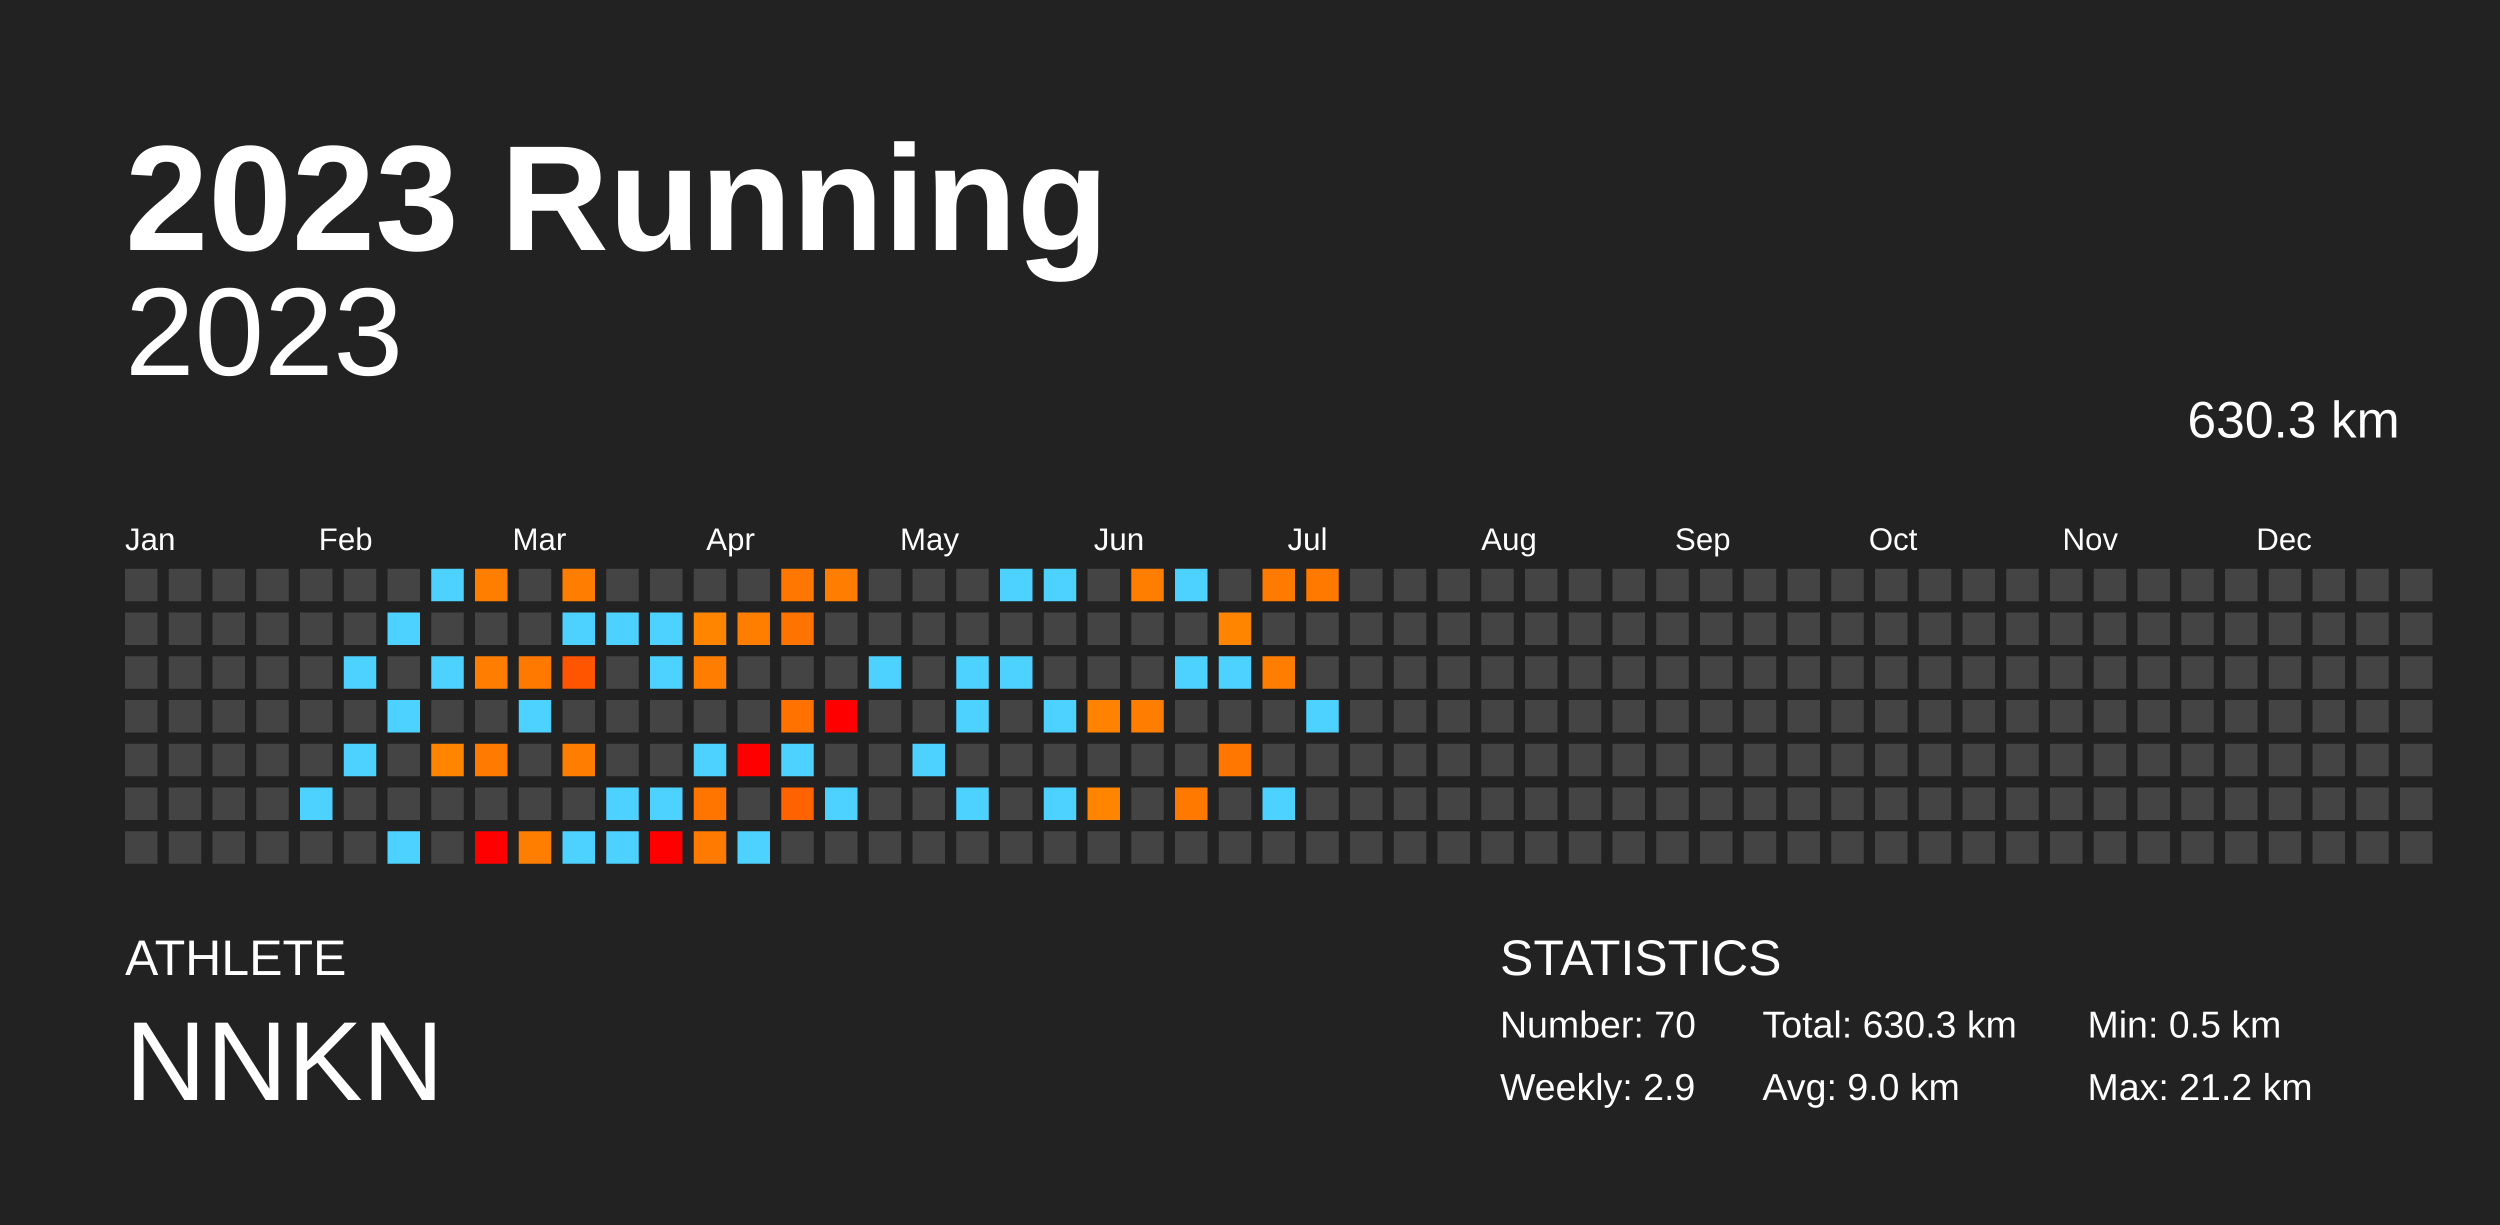
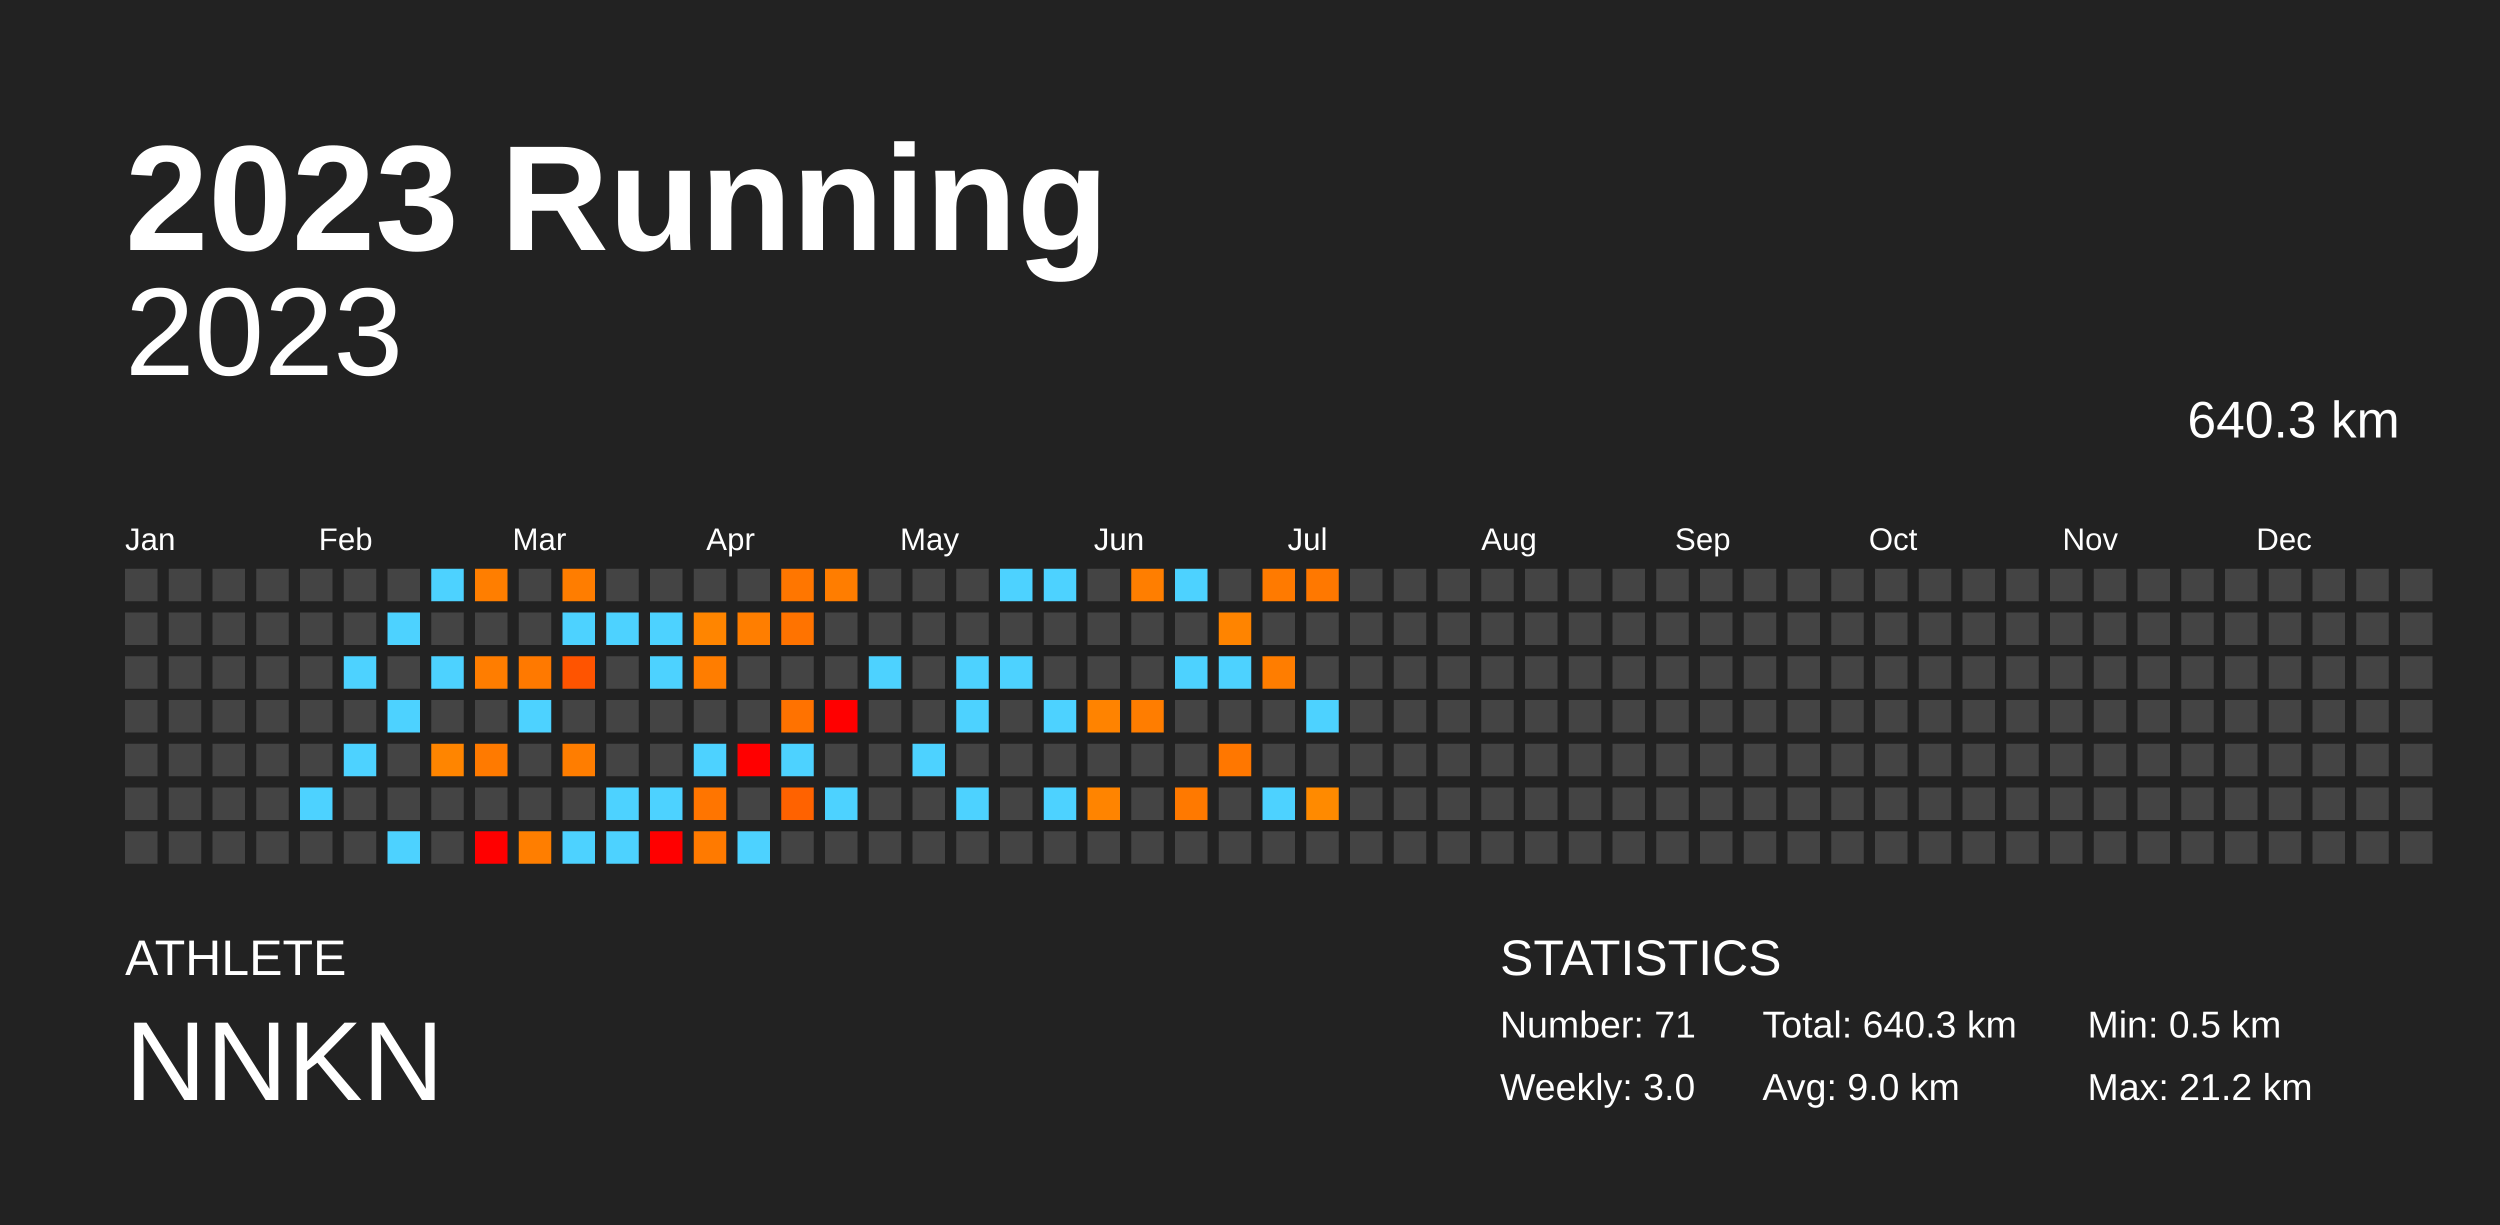
<svg xmlns="http://www.w3.org/2000/svg" baseProfile="full" height="98mm" version="1.1" viewBox="0,0,200,98" width="200mm">
  <defs />
  <rect fill="#222222" height="98" width="200" x="0" y="0" />
  <text fill="#FFFFFF" style="font-size:12px; font-family:Arial; font-weight:bold;" x="10" y="20">2023 Running</text>
  <text fill="#FFFFFF" style="font-size:4px; font-family:Arial" x="10" y="78">ATHLETE</text>
  <text fill="#FFFFFF" style="font-size:9px; font-family:Arial" x="10" y="88">NNKN</text>
  <text fill="#FFFFFF" style="font-size:4px; font-family:Arial" x="120" y="78">STATISTICS</text>
-   <text fill="#FFFFFF" style="font-size:3px; font-family:Arial" x="120" y="83">Number: 70</text>
-   <text fill="#FFFFFF" style="font-size:3px; font-family:Arial" x="120" y="88">Weekly: 2.9</text>
-   <text fill="#FFFFFF" style="font-size:3px; font-family:Arial" x="141" y="83">Total: 630.3 km</text>
+   <text fill="#FFFFFF" style="font-size:3px; font-family:Arial" x="120" y="83">Number: 71</text>
+   <text fill="#FFFFFF" style="font-size:3px; font-family:Arial" x="120" y="88">Weekly: 3.0</text>
+   <text fill="#FFFFFF" style="font-size:3px; font-family:Arial" x="141" y="83">Total: 640.3 km</text>
  <text fill="#FFFFFF" style="font-size:3px; font-family:Arial" x="141" y="88">Avg: 9.0 km</text>
  <text fill="#FFFFFF" style="font-size:3px; font-family:Arial" x="167" y="83">Min: 0.5 km</text>
  <text fill="#FFFFFF" style="font-size:3px; font-family:Arial" x="167" y="88">Max: 21.2 km</text>
  <text alignment-baseline="hanging" fill="#FFFFFF" style="font-size:10.0px; font-family:Arial;" x="10" y="30">2023</text>
-   <text alignment-baseline="hanging" fill="#FFFFFF" style="font-size:4.125px; font-family:Arial;" x="175" y="35">630.3 km</text>
+   <text alignment-baseline="hanging" fill="#FFFFFF" style="font-size:4.125px; font-family:Arial;" x="175" y="35">640.3 km</text>
  <text fill="#FFFFFF" style="font-size:2.5px; font-family:Arial" x="10.0" y="44">Jan</text>
  <text fill="#FFFFFF" style="font-size:2.5px; font-family:Arial" x="25.5" y="44">Feb</text>
  <text fill="#FFFFFF" style="font-size:2.5px; font-family:Arial" x="41.0" y="44">Mar</text>
  <text fill="#FFFFFF" style="font-size:2.5px; font-family:Arial" x="56.5" y="44">Apr</text>
  <text fill="#FFFFFF" style="font-size:2.5px; font-family:Arial" x="72.0" y="44">May</text>
  <text fill="#FFFFFF" style="font-size:2.5px; font-family:Arial" x="87.5" y="44">Jun</text>
  <text fill="#FFFFFF" style="font-size:2.5px; font-family:Arial" x="103.0" y="44">Jul</text>
  <text fill="#FFFFFF" style="font-size:2.5px; font-family:Arial" x="118.5" y="44">Aug</text>
  <text fill="#FFFFFF" style="font-size:2.5px; font-family:Arial" x="134.0" y="44">Sep</text>
  <text fill="#FFFFFF" style="font-size:2.5px; font-family:Arial" x="149.5" y="44">Oct</text>
  <text fill="#FFFFFF" style="font-size:2.5px; font-family:Arial" x="165.0" y="44">Nov</text>
  <text fill="#FFFFFF" style="font-size:2.5px; font-family:Arial" x="180.5" y="44">Dec</text>
  <rect fill="#444444" height="2.6" width="2.6" x="10.0" y="45.5" />
  <rect fill="#444444" height="2.6" width="2.6" x="10.0" y="49.0" />
  <rect fill="#444444" height="2.6" width="2.6" x="10.0" y="52.5" />
  <rect fill="#444444" height="2.6" width="2.6" x="10.0" y="56.0" />
  <rect fill="#444444" height="2.6" width="2.6" x="10.0" y="59.5" />
  <rect fill="#444444" height="2.6" width="2.6" x="10.0" y="63.0" />
  <rect fill="#444444" height="2.6" width="2.6" x="10.0" y="66.5" />
  <rect fill="#444444" height="2.6" width="2.6" x="13.5" y="45.5" />
  <rect fill="#444444" height="2.6" width="2.6" x="13.5" y="49.0" />
  <rect fill="#444444" height="2.6" width="2.6" x="13.5" y="52.5" />
  <rect fill="#444444" height="2.6" width="2.6" x="13.5" y="56.0" />
  <rect fill="#444444" height="2.6" width="2.6" x="13.5" y="59.5" />
  <rect fill="#444444" height="2.6" width="2.6" x="13.5" y="63.0" />
  <rect fill="#444444" height="2.6" width="2.6" x="13.5" y="66.5" />
  <rect fill="#444444" height="2.6" width="2.6" x="17.0" y="45.5" />
  <rect fill="#444444" height="2.6" width="2.6" x="17.0" y="49.0" />
  <rect fill="#444444" height="2.6" width="2.6" x="17.0" y="52.5" />
  <rect fill="#444444" height="2.6" width="2.6" x="17.0" y="56.0" />
  <rect fill="#444444" height="2.6" width="2.6" x="17.0" y="59.5" />
  <rect fill="#444444" height="2.6" width="2.6" x="17.0" y="63.0" />
  <rect fill="#444444" height="2.6" width="2.6" x="17.0" y="66.5" />
  <rect fill="#444444" height="2.6" width="2.6" x="20.5" y="45.5" />
  <rect fill="#444444" height="2.6" width="2.6" x="20.5" y="49.0" />
  <rect fill="#444444" height="2.6" width="2.6" x="20.5" y="52.5" />
  <rect fill="#444444" height="2.6" width="2.6" x="20.5" y="56.0" />
  <rect fill="#444444" height="2.6" width="2.6" x="20.5" y="59.5" />
  <rect fill="#444444" height="2.6" width="2.6" x="20.5" y="63.0" />
  <rect fill="#444444" height="2.6" width="2.6" x="20.5" y="66.5" />
  <rect fill="#444444" height="2.6" width="2.6" x="24.0" y="45.5" />
  <rect fill="#444444" height="2.6" width="2.6" x="24.0" y="49.0" />
  <rect fill="#444444" height="2.6" width="2.6" x="24.0" y="52.5" />
  <rect fill="#444444" height="2.6" width="2.6" x="24.0" y="56.0" />
  <rect fill="#444444" height="2.6" width="2.6" x="24.0" y="59.5" />
  <rect fill="#4dd2ff" height="2.6" width="2.6" x="24.0" y="63.0" />
  <rect fill="#444444" height="2.6" width="2.6" x="24.0" y="66.5" />
  <rect fill="#444444" height="2.6" width="2.6" x="27.5" y="45.5" />
  <rect fill="#444444" height="2.6" width="2.6" x="27.5" y="49.0" />
  <rect fill="#4dd2ff" height="2.6" width="2.6" x="27.5" y="52.5" />
  <rect fill="#444444" height="2.6" width="2.6" x="27.5" y="56.0" />
  <rect fill="#4dd2ff" height="2.6" width="2.6" x="27.5" y="59.5" />
  <rect fill="#444444" height="2.6" width="2.6" x="27.5" y="63.0" />
  <rect fill="#444444" height="2.6" width="2.6" x="27.5" y="66.5" />
  <rect fill="#444444" height="2.6" width="2.6" x="31.0" y="45.5" />
  <rect fill="#4dd2ff" height="2.6" width="2.6" x="31.0" y="49.0" />
  <rect fill="#444444" height="2.6" width="2.6" x="31.0" y="52.5" />
  <rect fill="#4dd2ff" height="2.6" width="2.6" x="31.0" y="56.0" />
  <rect fill="#444444" height="2.6" width="2.6" x="31.0" y="59.5" />
  <rect fill="#444444" height="2.6" width="2.6" x="31.0" y="63.0" />
  <rect fill="#4dd2ff" height="2.6" width="2.6" x="31.0" y="66.5" />
  <rect fill="#4dd2ff" height="2.6" width="2.6" x="34.5" y="45.5" />
  <rect fill="#444444" height="2.6" width="2.6" x="34.5" y="49.0" />
  <rect fill="#4dd2ff" height="2.6" width="2.6" x="34.5" y="52.5" />
  <rect fill="#444444" height="2.6" width="2.6" x="34.5" y="56.0" />
  <rect fill="#ff8500" height="2.6" width="2.6" x="34.5" y="59.5" />
  <rect fill="#444444" height="2.6" width="2.6" x="34.5" y="63.0" />
  <rect fill="#444444" height="2.6" width="2.6" x="34.5" y="66.5" />
  <rect fill="#ff7e00" height="2.6" width="2.6" x="38.0" y="45.5" />
  <rect fill="#444444" height="2.6" width="2.6" x="38.0" y="49.0" />
  <rect fill="#ff7d00" height="2.6" width="2.6" x="38.0" y="52.5" />
  <rect fill="#444444" height="2.6" width="2.6" x="38.0" y="56.0" />
  <rect fill="#ff7a00" height="2.6" width="2.6" x="38.0" y="59.5" />
  <rect fill="#444444" height="2.6" width="2.6" x="38.0" y="63.0" />
  <rect fill="red" height="2.6" width="2.6" x="38.0" y="66.5" />
  <rect fill="#444444" height="2.6" width="2.6" x="41.5" y="45.5" />
  <rect fill="#444444" height="2.6" width="2.6" x="41.5" y="49.0" />
  <rect fill="#ff7900" height="2.6" width="2.6" x="41.5" y="52.5" />
  <rect fill="#4dd2ff" height="2.6" width="2.6" x="41.5" y="56.0" />
  <rect fill="#444444" height="2.6" width="2.6" x="41.5" y="59.5" />
  <rect fill="#444444" height="2.6" width="2.6" x="41.5" y="63.0" />
  <rect fill="#ff7e00" height="2.6" width="2.6" x="41.5" y="66.5" />
  <rect fill="#ff7d00" height="2.6" width="2.6" x="45.0" y="45.5" />
  <rect fill="#4dd2ff" height="2.6" width="2.6" x="45.0" y="49.0" />
  <rect fill="#ff5400" height="2.6" width="2.6" x="45.0" y="52.5" />
  <rect fill="#444444" height="2.6" width="2.6" x="45.0" y="56.0" />
  <rect fill="#ff7d00" height="2.6" width="2.6" x="45.0" y="59.5" />
  <rect fill="#444444" height="2.6" width="2.6" x="45.0" y="63.0" />
  <rect fill="#4dd2ff" height="2.6" width="2.6" x="45.0" y="66.5" />
  <rect fill="#444444" height="2.6" width="2.6" x="48.5" y="45.5" />
  <rect fill="#4dd2ff" height="2.6" width="2.6" x="48.5" y="49.0" />
  <rect fill="#444444" height="2.6" width="2.6" x="48.5" y="52.5" />
  <rect fill="#444444" height="2.6" width="2.6" x="48.5" y="56.0" />
  <rect fill="#444444" height="2.6" width="2.6" x="48.5" y="59.5" />
  <rect fill="#4dd2ff" height="2.6" width="2.6" x="48.5" y="63.0" />
  <rect fill="#4dd2ff" height="2.6" width="2.6" x="48.5" y="66.5" />
  <rect fill="#444444" height="2.6" width="2.6" x="52.0" y="45.5" />
  <rect fill="#4dd2ff" height="2.6" width="2.6" x="52.0" y="49.0" />
  <rect fill="#4dd2ff" height="2.6" width="2.6" x="52.0" y="52.5" />
  <rect fill="#444444" height="2.6" width="2.6" x="52.0" y="56.0" />
  <rect fill="#444444" height="2.6" width="2.6" x="52.0" y="59.5" />
  <rect fill="#4dd2ff" height="2.6" width="2.6" x="52.0" y="63.0" />
  <rect fill="red" height="2.6" width="2.6" x="52.0" y="66.5" />
  <rect fill="#444444" height="2.6" width="2.6" x="55.5" y="45.5" />
  <rect fill="#ff8500" height="2.6" width="2.6" x="55.5" y="49.0" />
  <rect fill="#ff7d00" height="2.6" width="2.6" x="55.5" y="52.5" />
  <rect fill="#444444" height="2.6" width="2.6" x="55.5" y="56.0" />
  <rect fill="#4dd2ff" height="2.6" width="2.6" x="55.5" y="59.5" />
  <rect fill="#ff7500" height="2.6" width="2.6" x="55.5" y="63.0" />
  <rect fill="#ff7a00" height="2.6" width="2.6" x="55.5" y="66.5" />
  <rect fill="#444444" height="2.6" width="2.6" x="59.0" y="45.5" />
  <rect fill="#ff7e00" height="2.6" width="2.6" x="59.0" y="49.0" />
  <rect fill="#444444" height="2.6" width="2.6" x="59.0" y="52.5" />
  <rect fill="#444444" height="2.6" width="2.6" x="59.0" y="56.0" />
  <rect fill="red" height="2.6" width="2.6" x="59.0" y="59.5" />
  <rect fill="#444444" height="2.6" width="2.6" x="59.0" y="63.0" />
  <rect fill="#4dd2ff" height="2.6" width="2.6" x="59.0" y="66.5" />
  <rect fill="#ff7600" height="2.6" width="2.6" x="62.5" y="45.5" />
  <rect fill="#ff7300" height="2.6" width="2.6" x="62.5" y="49.0" />
  <rect fill="#444444" height="2.6" width="2.6" x="62.5" y="52.5" />
  <rect fill="#ff7200" height="2.6" width="2.6" x="62.5" y="56.0" />
  <rect fill="#4dd2ff" height="2.6" width="2.6" x="62.5" y="59.5" />
  <rect fill="#ff6200" height="2.6" width="2.6" x="62.5" y="63.0" />
  <rect fill="#444444" height="2.6" width="2.6" x="62.5" y="66.5" />
  <rect fill="#ff7d00" height="2.6" width="2.6" x="66.0" y="45.5" />
  <rect fill="#444444" height="2.6" width="2.6" x="66.0" y="49.0" />
  <rect fill="#444444" height="2.6" width="2.6" x="66.0" y="52.5" />
  <rect fill="red" height="2.6" width="2.6" x="66.0" y="56.0" />
  <rect fill="#444444" height="2.6" width="2.6" x="66.0" y="59.5" />
  <rect fill="#4dd2ff" height="2.6" width="2.6" x="66.0" y="63.0" />
  <rect fill="#444444" height="2.6" width="2.6" x="66.0" y="66.5" />
  <rect fill="#444444" height="2.6" width="2.6" x="69.5" y="45.5" />
  <rect fill="#444444" height="2.6" width="2.6" x="69.5" y="49.0" />
  <rect fill="#4dd2ff" height="2.6" width="2.6" x="69.5" y="52.5" />
  <rect fill="#444444" height="2.6" width="2.6" x="69.5" y="56.0" />
  <rect fill="#444444" height="2.6" width="2.6" x="69.5" y="59.5" />
  <rect fill="#444444" height="2.6" width="2.6" x="69.5" y="63.0" />
  <rect fill="#444444" height="2.6" width="2.6" x="69.5" y="66.5" />
  <rect fill="#444444" height="2.6" width="2.6" x="73.0" y="45.5" />
  <rect fill="#444444" height="2.6" width="2.6" x="73.0" y="49.0" />
  <rect fill="#444444" height="2.6" width="2.6" x="73.0" y="52.5" />
  <rect fill="#444444" height="2.6" width="2.6" x="73.0" y="56.0" />
  <rect fill="#4dd2ff" height="2.6" width="2.6" x="73.0" y="59.5" />
  <rect fill="#444444" height="2.6" width="2.6" x="73.0" y="63.0" />
  <rect fill="#444444" height="2.6" width="2.6" x="73.0" y="66.5" />
  <rect fill="#444444" height="2.6" width="2.6" x="76.5" y="45.5" />
  <rect fill="#444444" height="2.6" width="2.6" x="76.5" y="49.0" />
  <rect fill="#4dd2ff" height="2.6" width="2.6" x="76.5" y="52.5" />
  <rect fill="#4dd2ff" height="2.6" width="2.6" x="76.5" y="56.0" />
  <rect fill="#444444" height="2.6" width="2.6" x="76.5" y="59.5" />
  <rect fill="#4dd2ff" height="2.6" width="2.6" x="76.5" y="63.0" />
  <rect fill="#444444" height="2.6" width="2.6" x="76.5" y="66.5" />
  <rect fill="#4dd2ff" height="2.6" width="2.6" x="80.0" y="45.5" />
  <rect fill="#444444" height="2.6" width="2.6" x="80.0" y="49.0" />
  <rect fill="#4dd2ff" height="2.6" width="2.6" x="80.0" y="52.5" />
  <rect fill="#444444" height="2.6" width="2.6" x="80.0" y="56.0" />
  <rect fill="#444444" height="2.6" width="2.6" x="80.0" y="59.5" />
  <rect fill="#444444" height="2.6" width="2.6" x="80.0" y="63.0" />
  <rect fill="#444444" height="2.6" width="2.6" x="80.0" y="66.5" />
  <rect fill="#4dd2ff" height="2.6" width="2.6" x="83.5" y="45.5" />
  <rect fill="#444444" height="2.6" width="2.6" x="83.5" y="49.0" />
  <rect fill="#444444" height="2.6" width="2.6" x="83.5" y="52.5" />
  <rect fill="#4dd2ff" height="2.6" width="2.6" x="83.5" y="56.0" />
  <rect fill="#444444" height="2.6" width="2.6" x="83.5" y="59.5" />
  <rect fill="#4dd2ff" height="2.6" width="2.6" x="83.5" y="63.0" />
  <rect fill="#444444" height="2.6" width="2.6" x="83.5" y="66.5" />
  <rect fill="#444444" height="2.6" width="2.6" x="87.0" y="45.5" />
  <rect fill="#444444" height="2.6" width="2.6" x="87.0" y="49.0" />
  <rect fill="#444444" height="2.6" width="2.6" x="87.0" y="52.5" />
  <rect fill="#ff8300" height="2.6" width="2.6" x="87.0" y="56.0" />
  <rect fill="#444444" height="2.6" width="2.6" x="87.0" y="59.5" />
  <rect fill="#ff8400" height="2.6" width="2.6" x="87.0" y="63.0" />
  <rect fill="#444444" height="2.6" width="2.6" x="87.0" y="66.5" />
  <rect fill="#ff7e00" height="2.6" width="2.6" x="90.5" y="45.5" />
  <rect fill="#444444" height="2.6" width="2.6" x="90.5" y="49.0" />
  <rect fill="#444444" height="2.6" width="2.6" x="90.5" y="52.5" />
  <rect fill="#ff7d00" height="2.6" width="2.6" x="90.5" y="56.0" />
  <rect fill="#444444" height="2.6" width="2.6" x="90.5" y="59.5" />
  <rect fill="#444444" height="2.6" width="2.6" x="90.5" y="63.0" />
  <rect fill="#444444" height="2.6" width="2.6" x="90.5" y="66.5" />
  <rect fill="#4dd2ff" height="2.6" width="2.6" x="94.0" y="45.5" />
  <rect fill="#444444" height="2.6" width="2.6" x="94.0" y="49.0" />
  <rect fill="#4dd2ff" height="2.6" width="2.6" x="94.0" y="52.5" />
  <rect fill="#444444" height="2.6" width="2.6" x="94.0" y="56.0" />
  <rect fill="#444444" height="2.6" width="2.6" x="94.0" y="59.5" />
  <rect fill="#ff7900" height="2.6" width="2.6" x="94.0" y="63.0" />
  <rect fill="#444444" height="2.6" width="2.6" x="94.0" y="66.5" />
  <rect fill="#444444" height="2.6" width="2.6" x="97.5" y="45.5" />
  <rect fill="#ff8400" height="2.6" width="2.6" x="97.5" y="49.0" />
  <rect fill="#4dd2ff" height="2.6" width="2.6" x="97.5" y="52.5" />
  <rect fill="#444444" height="2.6" width="2.6" x="97.5" y="56.0" />
  <rect fill="#ff7700" height="2.6" width="2.6" x="97.5" y="59.5" />
  <rect fill="#444444" height="2.6" width="2.6" x="97.5" y="63.0" />
  <rect fill="#444444" height="2.6" width="2.6" x="97.5" y="66.5" />
  <rect fill="#ff7a00" height="2.6" width="2.6" x="101.0" y="45.5" />
  <rect fill="#444444" height="2.6" width="2.6" x="101.0" y="49.0" />
  <rect fill="#ff7d00" height="2.6" width="2.6" x="101.0" y="52.5" />
  <rect fill="#444444" height="2.6" width="2.6" x="101.0" y="56.0" />
  <rect fill="#444444" height="2.6" width="2.6" x="101.0" y="59.5" />
  <rect fill="#4dd2ff" height="2.6" width="2.6" x="101.0" y="63.0" />
  <rect fill="#444444" height="2.6" width="2.6" x="101.0" y="66.5" />
  <rect fill="#ff7800" height="2.6" width="2.6" x="104.5" y="45.5" />
  <rect fill="#444444" height="2.6" width="2.6" x="104.5" y="49.0" />
  <rect fill="#444444" height="2.6" width="2.6" x="104.5" y="52.5" />
  <rect fill="#4dd2ff" height="2.6" width="2.6" x="104.5" y="56.0" />
  <rect fill="#444444" height="2.6" width="2.6" x="104.5" y="59.5" />
-   <rect fill="#444444" height="2.6" width="2.6" x="104.5" y="63.0" />
+   <rect fill="#ff8a00" height="2.6" width="2.6" x="104.5" y="63.0" />
  <rect fill="#444444" height="2.6" width="2.6" x="104.5" y="66.5" />
  <rect fill="#444444" height="2.6" width="2.6" x="108.0" y="45.5" />
  <rect fill="#444444" height="2.6" width="2.6" x="108.0" y="49.0" />
  <rect fill="#444444" height="2.6" width="2.6" x="108.0" y="52.5" />
  <rect fill="#444444" height="2.6" width="2.6" x="108.0" y="56.0" />
  <rect fill="#444444" height="2.6" width="2.6" x="108.0" y="59.5" />
  <rect fill="#444444" height="2.6" width="2.6" x="108.0" y="63.0" />
  <rect fill="#444444" height="2.6" width="2.6" x="108.0" y="66.5" />
  <rect fill="#444444" height="2.6" width="2.6" x="111.5" y="45.5" />
  <rect fill="#444444" height="2.6" width="2.6" x="111.5" y="49.0" />
  <rect fill="#444444" height="2.6" width="2.6" x="111.5" y="52.5" />
  <rect fill="#444444" height="2.6" width="2.6" x="111.5" y="56.0" />
  <rect fill="#444444" height="2.6" width="2.6" x="111.5" y="59.5" />
  <rect fill="#444444" height="2.6" width="2.6" x="111.5" y="63.0" />
  <rect fill="#444444" height="2.6" width="2.6" x="111.5" y="66.5" />
  <rect fill="#444444" height="2.6" width="2.6" x="115.0" y="45.5" />
  <rect fill="#444444" height="2.6" width="2.6" x="115.0" y="49.0" />
  <rect fill="#444444" height="2.6" width="2.6" x="115.0" y="52.5" />
  <rect fill="#444444" height="2.6" width="2.6" x="115.0" y="56.0" />
  <rect fill="#444444" height="2.6" width="2.6" x="115.0" y="59.5" />
  <rect fill="#444444" height="2.6" width="2.6" x="115.0" y="63.0" />
  <rect fill="#444444" height="2.6" width="2.6" x="115.0" y="66.5" />
  <rect fill="#444444" height="2.6" width="2.6" x="118.5" y="45.5" />
  <rect fill="#444444" height="2.6" width="2.6" x="118.5" y="49.0" />
  <rect fill="#444444" height="2.6" width="2.6" x="118.5" y="52.5" />
  <rect fill="#444444" height="2.6" width="2.6" x="118.5" y="56.0" />
  <rect fill="#444444" height="2.6" width="2.6" x="118.5" y="59.5" />
  <rect fill="#444444" height="2.6" width="2.6" x="118.5" y="63.0" />
  <rect fill="#444444" height="2.6" width="2.6" x="118.5" y="66.5" />
  <rect fill="#444444" height="2.6" width="2.6" x="122.0" y="45.5" />
  <rect fill="#444444" height="2.6" width="2.6" x="122.0" y="49.0" />
  <rect fill="#444444" height="2.6" width="2.6" x="122.0" y="52.5" />
  <rect fill="#444444" height="2.6" width="2.6" x="122.0" y="56.0" />
  <rect fill="#444444" height="2.6" width="2.6" x="122.0" y="59.5" />
  <rect fill="#444444" height="2.6" width="2.6" x="122.0" y="63.0" />
  <rect fill="#444444" height="2.6" width="2.6" x="122.0" y="66.5" />
  <rect fill="#444444" height="2.6" width="2.6" x="125.5" y="45.5" />
  <rect fill="#444444" height="2.6" width="2.6" x="125.5" y="49.0" />
  <rect fill="#444444" height="2.6" width="2.6" x="125.5" y="52.5" />
  <rect fill="#444444" height="2.6" width="2.6" x="125.5" y="56.0" />
  <rect fill="#444444" height="2.6" width="2.6" x="125.5" y="59.5" />
  <rect fill="#444444" height="2.6" width="2.6" x="125.5" y="63.0" />
  <rect fill="#444444" height="2.6" width="2.6" x="125.5" y="66.5" />
  <rect fill="#444444" height="2.6" width="2.6" x="129.0" y="45.5" />
  <rect fill="#444444" height="2.6" width="2.6" x="129.0" y="49.0" />
  <rect fill="#444444" height="2.6" width="2.6" x="129.0" y="52.5" />
  <rect fill="#444444" height="2.6" width="2.6" x="129.0" y="56.0" />
  <rect fill="#444444" height="2.6" width="2.6" x="129.0" y="59.5" />
  <rect fill="#444444" height="2.6" width="2.6" x="129.0" y="63.0" />
  <rect fill="#444444" height="2.6" width="2.6" x="129.0" y="66.5" />
  <rect fill="#444444" height="2.6" width="2.6" x="132.5" y="45.5" />
  <rect fill="#444444" height="2.6" width="2.6" x="132.5" y="49.0" />
  <rect fill="#444444" height="2.6" width="2.6" x="132.5" y="52.5" />
  <rect fill="#444444" height="2.6" width="2.6" x="132.5" y="56.0" />
  <rect fill="#444444" height="2.6" width="2.6" x="132.5" y="59.5" />
  <rect fill="#444444" height="2.6" width="2.6" x="132.5" y="63.0" />
  <rect fill="#444444" height="2.6" width="2.6" x="132.5" y="66.5" />
  <rect fill="#444444" height="2.6" width="2.6" x="136.0" y="45.5" />
  <rect fill="#444444" height="2.6" width="2.6" x="136.0" y="49.0" />
  <rect fill="#444444" height="2.6" width="2.6" x="136.0" y="52.5" />
  <rect fill="#444444" height="2.6" width="2.6" x="136.0" y="56.0" />
  <rect fill="#444444" height="2.6" width="2.6" x="136.0" y="59.5" />
  <rect fill="#444444" height="2.6" width="2.6" x="136.0" y="63.0" />
  <rect fill="#444444" height="2.6" width="2.6" x="136.0" y="66.5" />
  <rect fill="#444444" height="2.6" width="2.6" x="139.5" y="45.5" />
  <rect fill="#444444" height="2.6" width="2.6" x="139.5" y="49.0" />
  <rect fill="#444444" height="2.6" width="2.6" x="139.5" y="52.5" />
  <rect fill="#444444" height="2.6" width="2.6" x="139.5" y="56.0" />
  <rect fill="#444444" height="2.6" width="2.6" x="139.5" y="59.5" />
  <rect fill="#444444" height="2.6" width="2.6" x="139.5" y="63.0" />
  <rect fill="#444444" height="2.6" width="2.6" x="139.5" y="66.5" />
  <rect fill="#444444" height="2.6" width="2.6" x="143.0" y="45.5" />
  <rect fill="#444444" height="2.6" width="2.6" x="143.0" y="49.0" />
  <rect fill="#444444" height="2.6" width="2.6" x="143.0" y="52.5" />
  <rect fill="#444444" height="2.6" width="2.6" x="143.0" y="56.0" />
  <rect fill="#444444" height="2.6" width="2.6" x="143.0" y="59.5" />
  <rect fill="#444444" height="2.6" width="2.6" x="143.0" y="63.0" />
  <rect fill="#444444" height="2.6" width="2.6" x="143.0" y="66.5" />
  <rect fill="#444444" height="2.6" width="2.6" x="146.5" y="45.5" />
  <rect fill="#444444" height="2.6" width="2.6" x="146.5" y="49.0" />
  <rect fill="#444444" height="2.6" width="2.6" x="146.5" y="52.5" />
  <rect fill="#444444" height="2.6" width="2.6" x="146.5" y="56.0" />
  <rect fill="#444444" height="2.6" width="2.6" x="146.5" y="59.5" />
  <rect fill="#444444" height="2.6" width="2.6" x="146.5" y="63.0" />
  <rect fill="#444444" height="2.6" width="2.6" x="146.5" y="66.5" />
  <rect fill="#444444" height="2.6" width="2.6" x="150.0" y="45.5" />
  <rect fill="#444444" height="2.6" width="2.6" x="150.0" y="49.0" />
  <rect fill="#444444" height="2.6" width="2.6" x="150.0" y="52.5" />
  <rect fill="#444444" height="2.6" width="2.6" x="150.0" y="56.0" />
  <rect fill="#444444" height="2.6" width="2.6" x="150.0" y="59.5" />
  <rect fill="#444444" height="2.6" width="2.6" x="150.0" y="63.0" />
  <rect fill="#444444" height="2.6" width="2.6" x="150.0" y="66.5" />
  <rect fill="#444444" height="2.6" width="2.6" x="153.5" y="45.5" />
  <rect fill="#444444" height="2.6" width="2.6" x="153.5" y="49.0" />
  <rect fill="#444444" height="2.6" width="2.6" x="153.5" y="52.5" />
  <rect fill="#444444" height="2.6" width="2.6" x="153.5" y="56.0" />
  <rect fill="#444444" height="2.6" width="2.6" x="153.5" y="59.5" />
  <rect fill="#444444" height="2.6" width="2.6" x="153.5" y="63.0" />
  <rect fill="#444444" height="2.6" width="2.6" x="153.5" y="66.5" />
  <rect fill="#444444" height="2.6" width="2.6" x="157.0" y="45.5" />
  <rect fill="#444444" height="2.6" width="2.6" x="157.0" y="49.0" />
  <rect fill="#444444" height="2.6" width="2.6" x="157.0" y="52.5" />
  <rect fill="#444444" height="2.6" width="2.6" x="157.0" y="56.0" />
  <rect fill="#444444" height="2.6" width="2.6" x="157.0" y="59.5" />
  <rect fill="#444444" height="2.6" width="2.6" x="157.0" y="63.0" />
  <rect fill="#444444" height="2.6" width="2.6" x="157.0" y="66.5" />
  <rect fill="#444444" height="2.6" width="2.6" x="160.5" y="45.5" />
  <rect fill="#444444" height="2.6" width="2.6" x="160.5" y="49.0" />
  <rect fill="#444444" height="2.6" width="2.6" x="160.5" y="52.5" />
  <rect fill="#444444" height="2.6" width="2.6" x="160.5" y="56.0" />
  <rect fill="#444444" height="2.6" width="2.6" x="160.5" y="59.5" />
  <rect fill="#444444" height="2.6" width="2.6" x="160.5" y="63.0" />
  <rect fill="#444444" height="2.6" width="2.6" x="160.5" y="66.5" />
  <rect fill="#444444" height="2.6" width="2.6" x="164.0" y="45.5" />
  <rect fill="#444444" height="2.6" width="2.6" x="164.0" y="49.0" />
  <rect fill="#444444" height="2.6" width="2.6" x="164.0" y="52.5" />
  <rect fill="#444444" height="2.6" width="2.6" x="164.0" y="56.0" />
  <rect fill="#444444" height="2.6" width="2.6" x="164.0" y="59.5" />
  <rect fill="#444444" height="2.6" width="2.6" x="164.0" y="63.0" />
  <rect fill="#444444" height="2.6" width="2.6" x="164.0" y="66.5" />
  <rect fill="#444444" height="2.6" width="2.6" x="167.5" y="45.5" />
  <rect fill="#444444" height="2.6" width="2.6" x="167.5" y="49.0" />
  <rect fill="#444444" height="2.6" width="2.6" x="167.5" y="52.5" />
  <rect fill="#444444" height="2.6" width="2.6" x="167.5" y="56.0" />
  <rect fill="#444444" height="2.6" width="2.6" x="167.5" y="59.5" />
  <rect fill="#444444" height="2.6" width="2.6" x="167.5" y="63.0" />
  <rect fill="#444444" height="2.6" width="2.6" x="167.5" y="66.5" />
  <rect fill="#444444" height="2.6" width="2.6" x="171.0" y="45.5" />
  <rect fill="#444444" height="2.6" width="2.6" x="171.0" y="49.0" />
  <rect fill="#444444" height="2.6" width="2.6" x="171.0" y="52.5" />
  <rect fill="#444444" height="2.6" width="2.6" x="171.0" y="56.0" />
  <rect fill="#444444" height="2.6" width="2.6" x="171.0" y="59.5" />
  <rect fill="#444444" height="2.6" width="2.6" x="171.0" y="63.0" />
  <rect fill="#444444" height="2.6" width="2.6" x="171.0" y="66.5" />
  <rect fill="#444444" height="2.6" width="2.6" x="174.5" y="45.5" />
  <rect fill="#444444" height="2.6" width="2.6" x="174.5" y="49.0" />
  <rect fill="#444444" height="2.6" width="2.6" x="174.5" y="52.5" />
  <rect fill="#444444" height="2.6" width="2.6" x="174.5" y="56.0" />
  <rect fill="#444444" height="2.6" width="2.6" x="174.5" y="59.5" />
  <rect fill="#444444" height="2.6" width="2.6" x="174.5" y="63.0" />
  <rect fill="#444444" height="2.6" width="2.6" x="174.5" y="66.5" />
  <rect fill="#444444" height="2.6" width="2.6" x="178.0" y="45.5" />
  <rect fill="#444444" height="2.6" width="2.6" x="178.0" y="49.0" />
  <rect fill="#444444" height="2.6" width="2.6" x="178.0" y="52.5" />
  <rect fill="#444444" height="2.6" width="2.6" x="178.0" y="56.0" />
  <rect fill="#444444" height="2.6" width="2.6" x="178.0" y="59.5" />
  <rect fill="#444444" height="2.6" width="2.6" x="178.0" y="63.0" />
  <rect fill="#444444" height="2.6" width="2.6" x="178.0" y="66.5" />
  <rect fill="#444444" height="2.6" width="2.6" x="181.5" y="45.5" />
  <rect fill="#444444" height="2.6" width="2.6" x="181.5" y="49.0" />
  <rect fill="#444444" height="2.6" width="2.6" x="181.5" y="52.5" />
  <rect fill="#444444" height="2.6" width="2.6" x="181.5" y="56.0" />
  <rect fill="#444444" height="2.6" width="2.6" x="181.5" y="59.5" />
  <rect fill="#444444" height="2.6" width="2.6" x="181.5" y="63.0" />
  <rect fill="#444444" height="2.6" width="2.6" x="181.5" y="66.5" />
  <rect fill="#444444" height="2.6" width="2.6" x="185.0" y="45.5" />
  <rect fill="#444444" height="2.6" width="2.6" x="185.0" y="49.0" />
  <rect fill="#444444" height="2.6" width="2.6" x="185.0" y="52.5" />
  <rect fill="#444444" height="2.6" width="2.6" x="185.0" y="56.0" />
  <rect fill="#444444" height="2.6" width="2.6" x="185.0" y="59.5" />
  <rect fill="#444444" height="2.6" width="2.6" x="185.0" y="63.0" />
  <rect fill="#444444" height="2.6" width="2.6" x="185.0" y="66.5" />
  <rect fill="#444444" height="2.6" width="2.6" x="188.5" y="45.5" />
  <rect fill="#444444" height="2.6" width="2.6" x="188.5" y="49.0" />
  <rect fill="#444444" height="2.6" width="2.6" x="188.5" y="52.5" />
  <rect fill="#444444" height="2.6" width="2.6" x="188.5" y="56.0" />
  <rect fill="#444444" height="2.6" width="2.6" x="188.5" y="59.5" />
  <rect fill="#444444" height="2.6" width="2.6" x="188.5" y="63.0" />
  <rect fill="#444444" height="2.6" width="2.6" x="188.5" y="66.5" />
  <rect fill="#444444" height="2.6" width="2.6" x="192.0" y="45.5" />
  <rect fill="#444444" height="2.6" width="2.6" x="192.0" y="49.0" />
  <rect fill="#444444" height="2.6" width="2.6" x="192.0" y="52.5" />
  <rect fill="#444444" height="2.6" width="2.6" x="192.0" y="56.0" />
  <rect fill="#444444" height="2.6" width="2.6" x="192.0" y="59.5" />
  <rect fill="#444444" height="2.6" width="2.6" x="192.0" y="63.0" />
  <rect fill="#444444" height="2.6" width="2.6" x="192.0" y="66.5" />
</svg>
